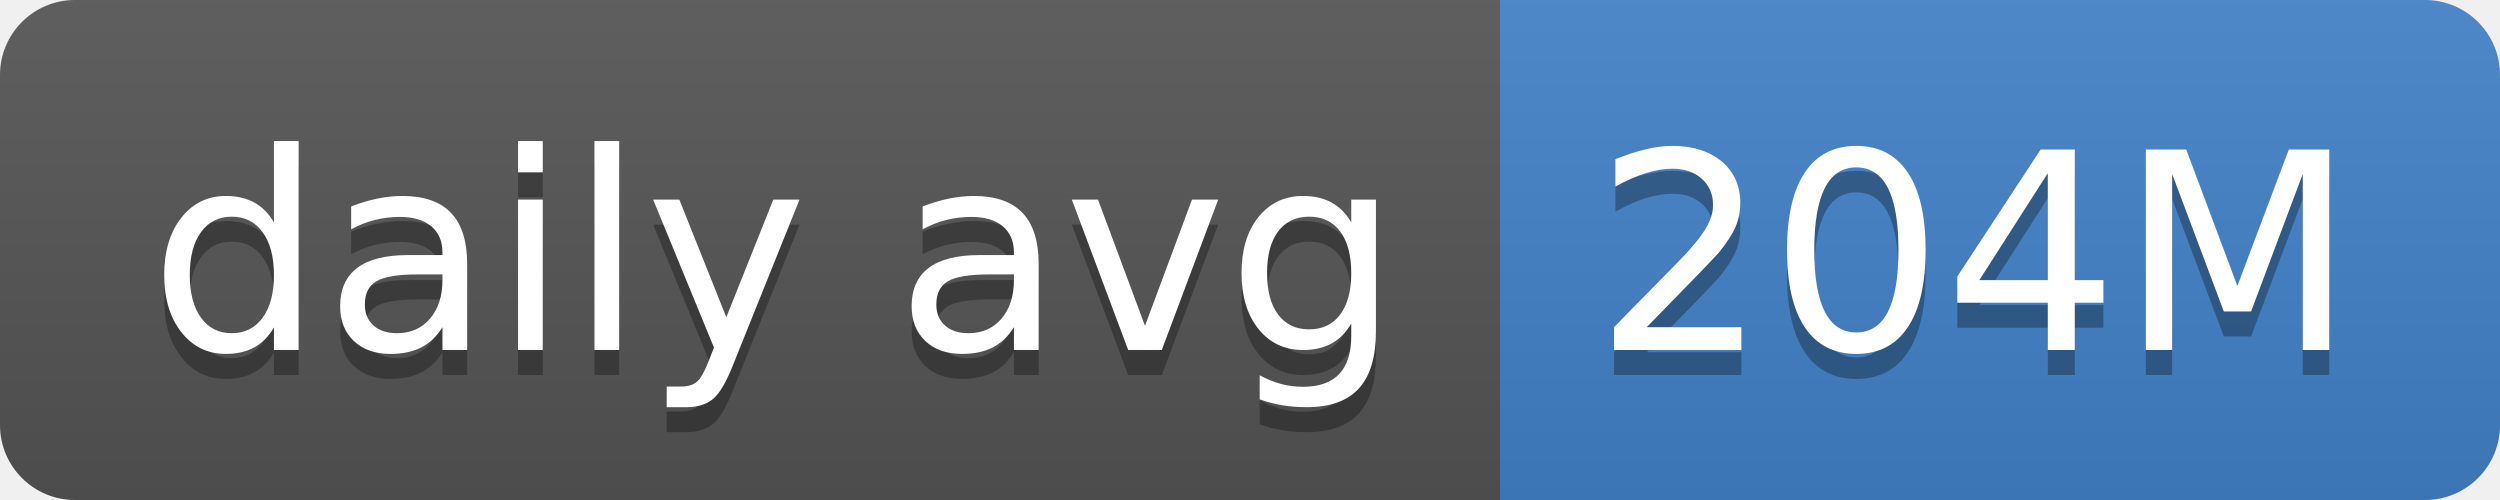
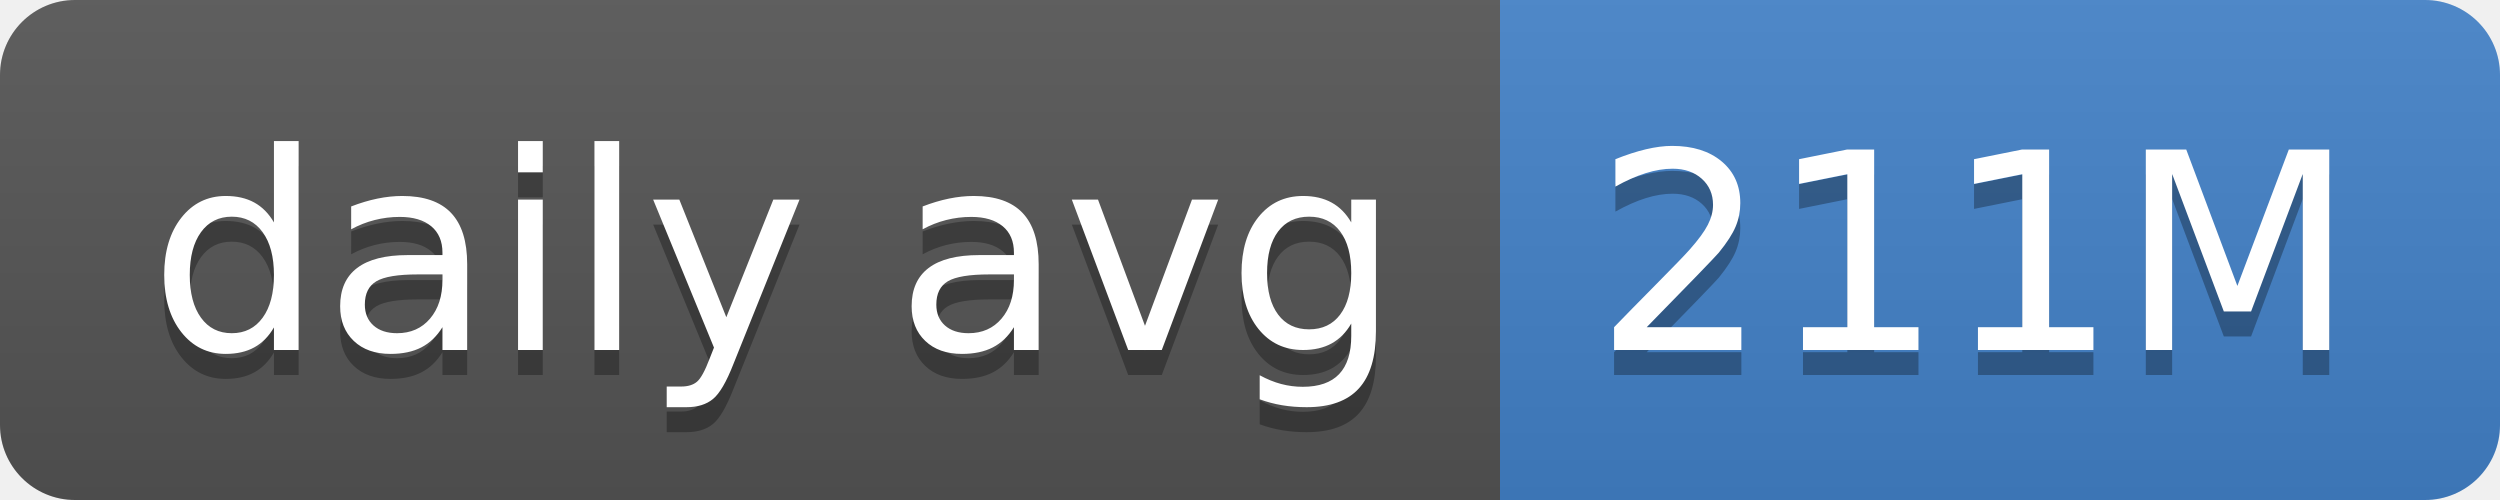
- <svg xmlns="http://www.w3.org/2000/svg" width="100" height="20" role="img" aria-label="daily avg: 204M">
+ <svg xmlns="http://www.w3.org/2000/svg" width="100" height="20" role="img" aria-label="daily avg: 211M">
  <linearGradient id="s" x2="0" y2="100%">
    <stop offset="0" stop-color="#bbb" stop-opacity=".1" />
    <stop offset="1" stop-opacity=".1" />
  </linearGradient>
  <clipPath id="r">
    <rect width="100" height="20" rx="3" fill="#fff" />
  </clipPath>
  <g clip-path="url(#r)">
    <rect width="60" height="20" fill="#555" />
    <rect x="60" width="40" height="20" fill="#4382c9" />
    <rect width="100" height="20" fill="url(#s)" />
  </g>
  <g fill="#fff" text-anchor="middle" font-family="Verdana,Geneva,DejaVu Sans,sans-serif" text-rendering="geometricPrecision" font-size="110">
    <text aria-hidden="true" x="310" y="150" fill="#010101" fill-opacity=".3" transform="scale(.1)" textLength="500">daily avg</text>
    <text x="310" y="140" transform="scale(.1)" fill="#fff" textLength="500">daily avg</text>
-     <text aria-hidden="true" x="790" y="150" fill="#010101" fill-opacity=".3" transform="scale(.1)" textLength="300">204M</text>
-     <text x="790" y="140" transform="scale(.1)" fill="#fff" textLength="300">204M</text>
+     <text aria-hidden="true" x="790" y="150" fill="#010101" fill-opacity=".3" transform="scale(.1)" textLength="300">211M</text>
+     <text x="790" y="140" transform="scale(.1)" fill="#fff" textLength="300">211M</text>
  </g>
</svg>
